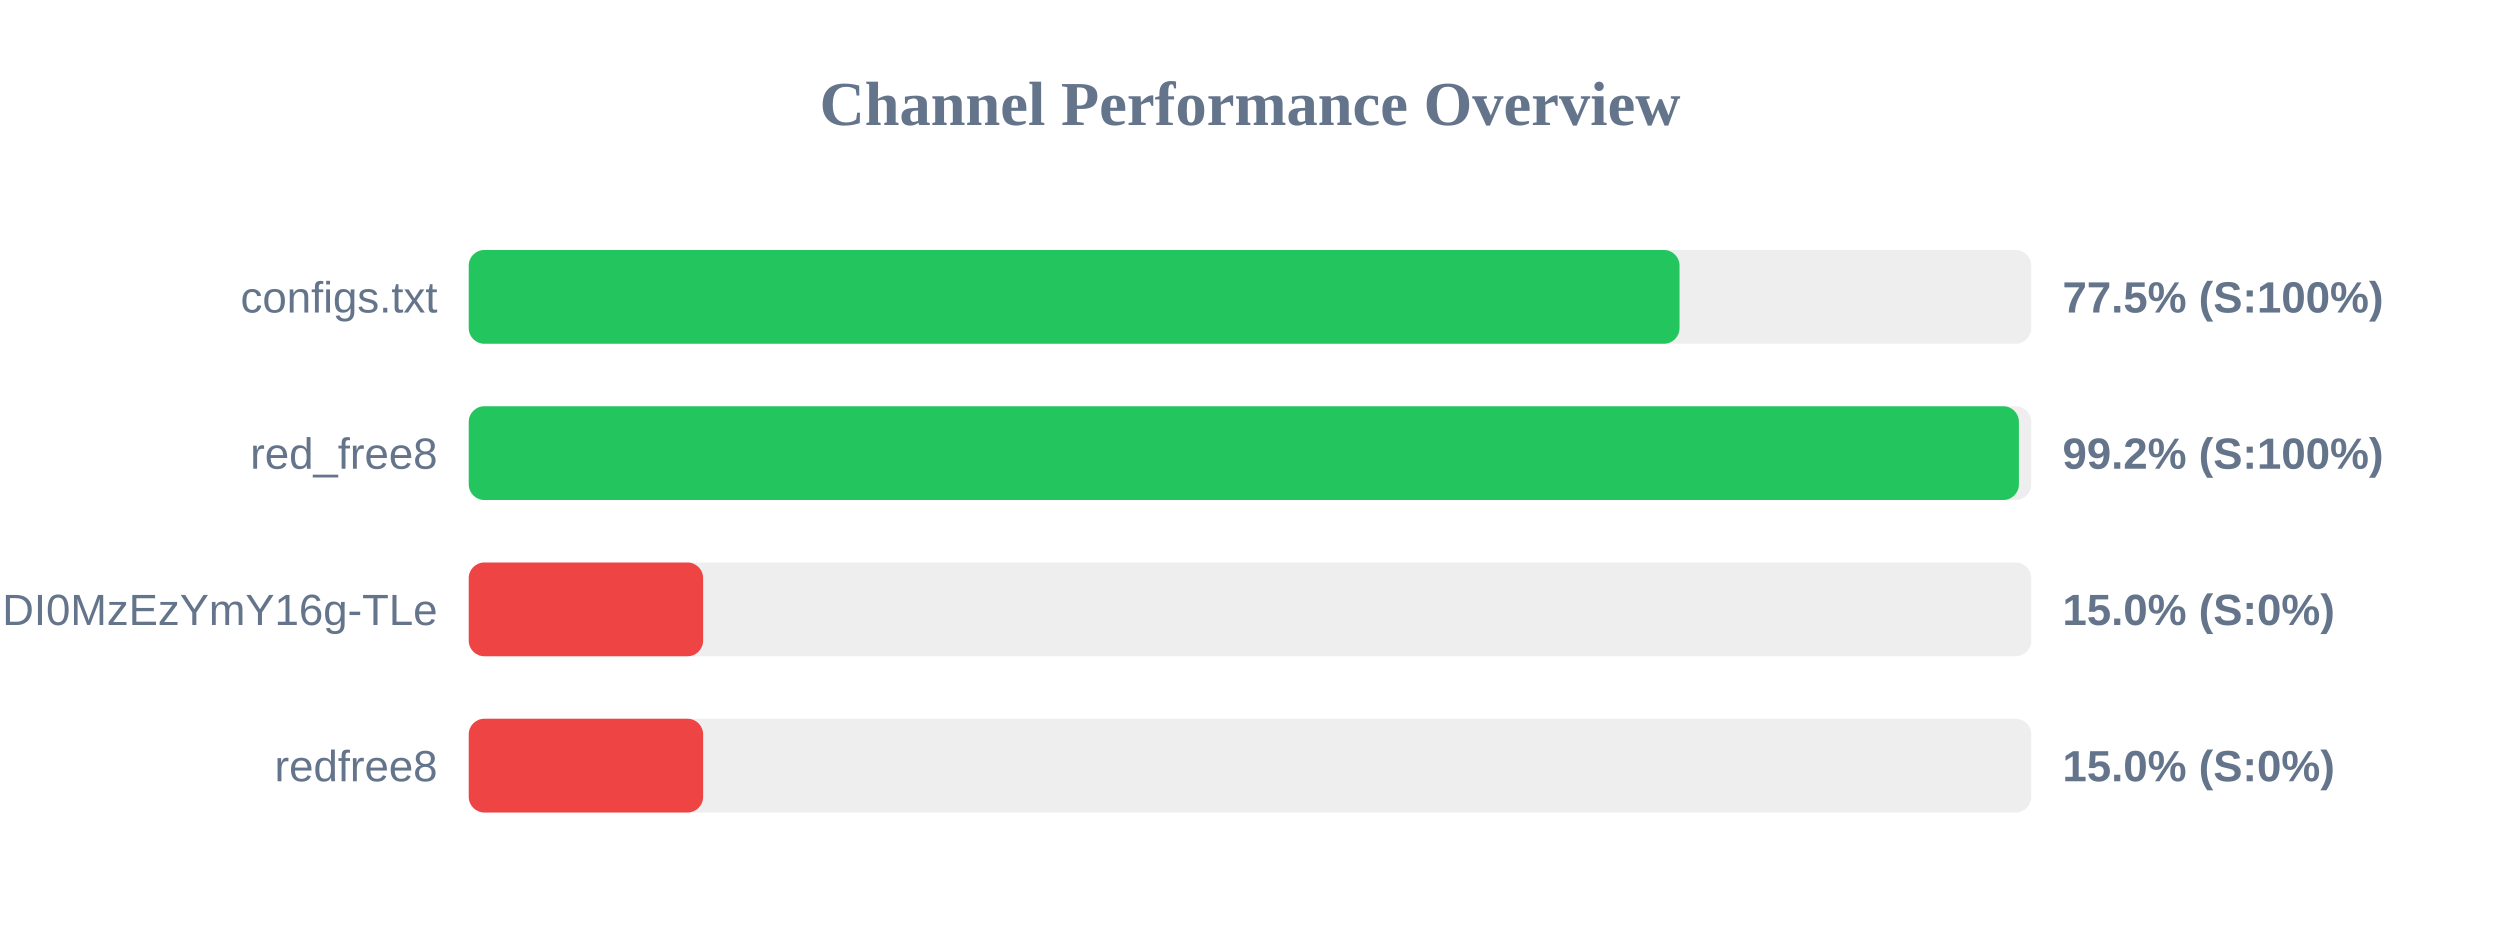
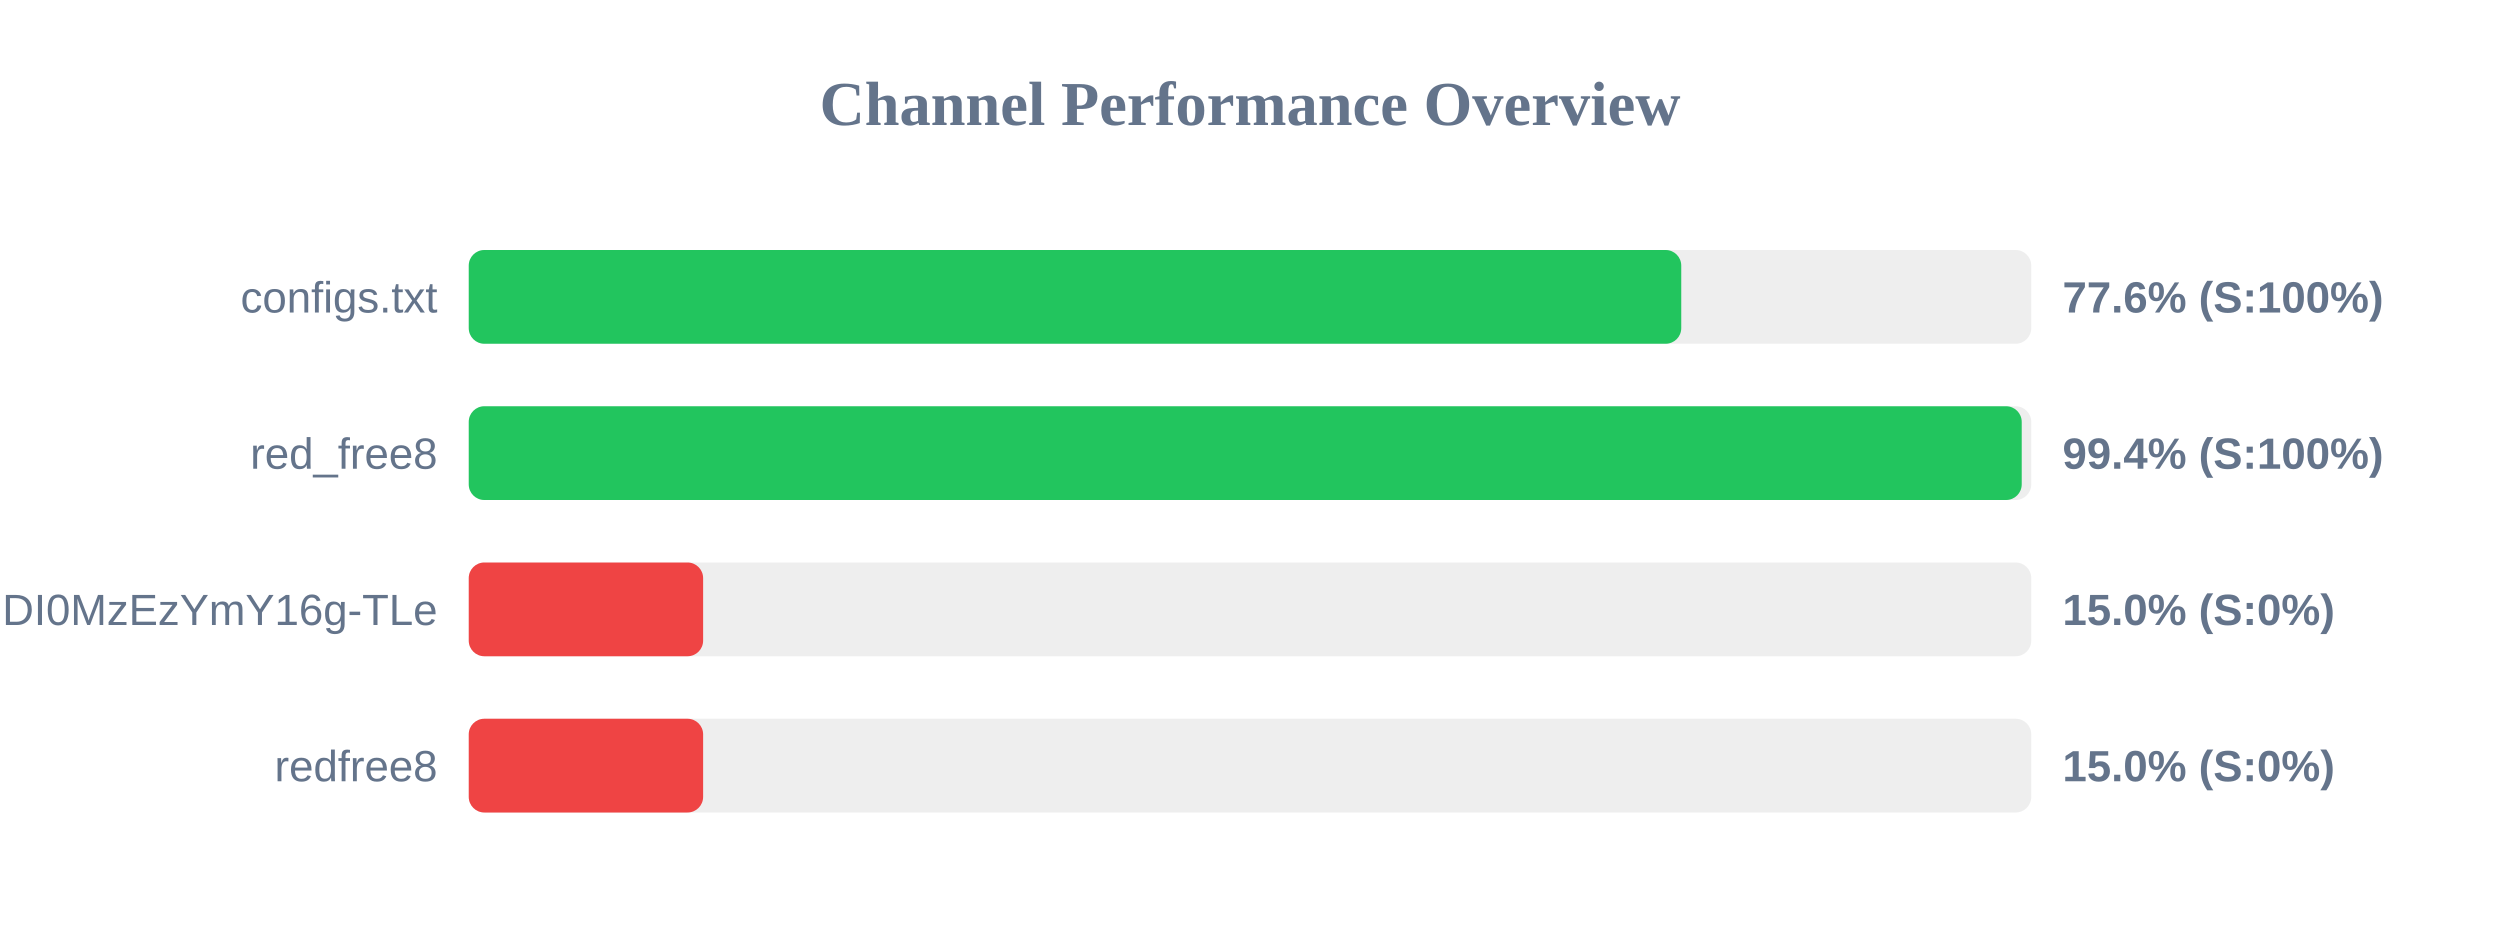
<svg xmlns="http://www.w3.org/2000/svg" width="800" height="300" version="1.1">
  <style>
        .row { font: 14px Arial; fill: #64748b; }
        .score { font: bold 14px Arial; fill: #64748b; }
    </style>
  <text x="400" y="40" text-anchor="middle" font-size="20px" font-weight="bold" fill="#64748b">Channel Performance Overview</text>
  <rect x="150" y="80" width="500" height="30" fill="#eee" rx="5" />
-   <rect x="150" y="80" width="387.45" height="30" fill="#22c55e" rx="5" />
+   <rect x="150" y="80" width="388.0" height="30" fill="#22c55e" rx="5" />
  <text x="140" y="100" text-anchor="end" class="row">configs.txt</text>
-   <text x="660" y="100" text-anchor="start" class="score">77.5% (S:100%)</text>
+   <text x="660" y="100" text-anchor="start" class="score">77.6% (S:100%)</text>
  <rect x="150" y="130" width="500" height="30" fill="#eee" rx="5" />
-   <rect x="150" y="130" width="496.05" height="30" fill="#22c55e" rx="5" />
+   <rect x="150" y="130" width="496.95" height="30" fill="#22c55e" rx="5" />
  <text x="140" y="150" text-anchor="end" class="row">red_free8</text>
-   <text x="660" y="150" text-anchor="start" class="score">99.2% (S:100%)</text>
+   <text x="660" y="150" text-anchor="start" class="score">99.4% (S:100%)</text>
  <rect x="150" y="180" width="500" height="30" fill="#eee" rx="5" />
  <rect x="150" y="180" width="75.0" height="30" fill="#ef4444" rx="5" />
  <text x="140" y="200" text-anchor="end" class="row">NjEzODY1NDgyOCwxNzQ1NDI0MzEzYmY16g-TLe</text>
  <text x="660" y="200" text-anchor="start" class="score">15.0% (S:0%)</text>
  <rect x="150" y="230" width="500" height="30" fill="#eee" rx="5" />
  <rect x="150" y="230" width="75.0" height="30" fill="#ef4444" rx="5" />
  <text x="140" y="250" text-anchor="end" class="row">redfree8</text>
  <text x="660" y="250" text-anchor="start" class="score">15.0% (S:0%)</text>
</svg>
